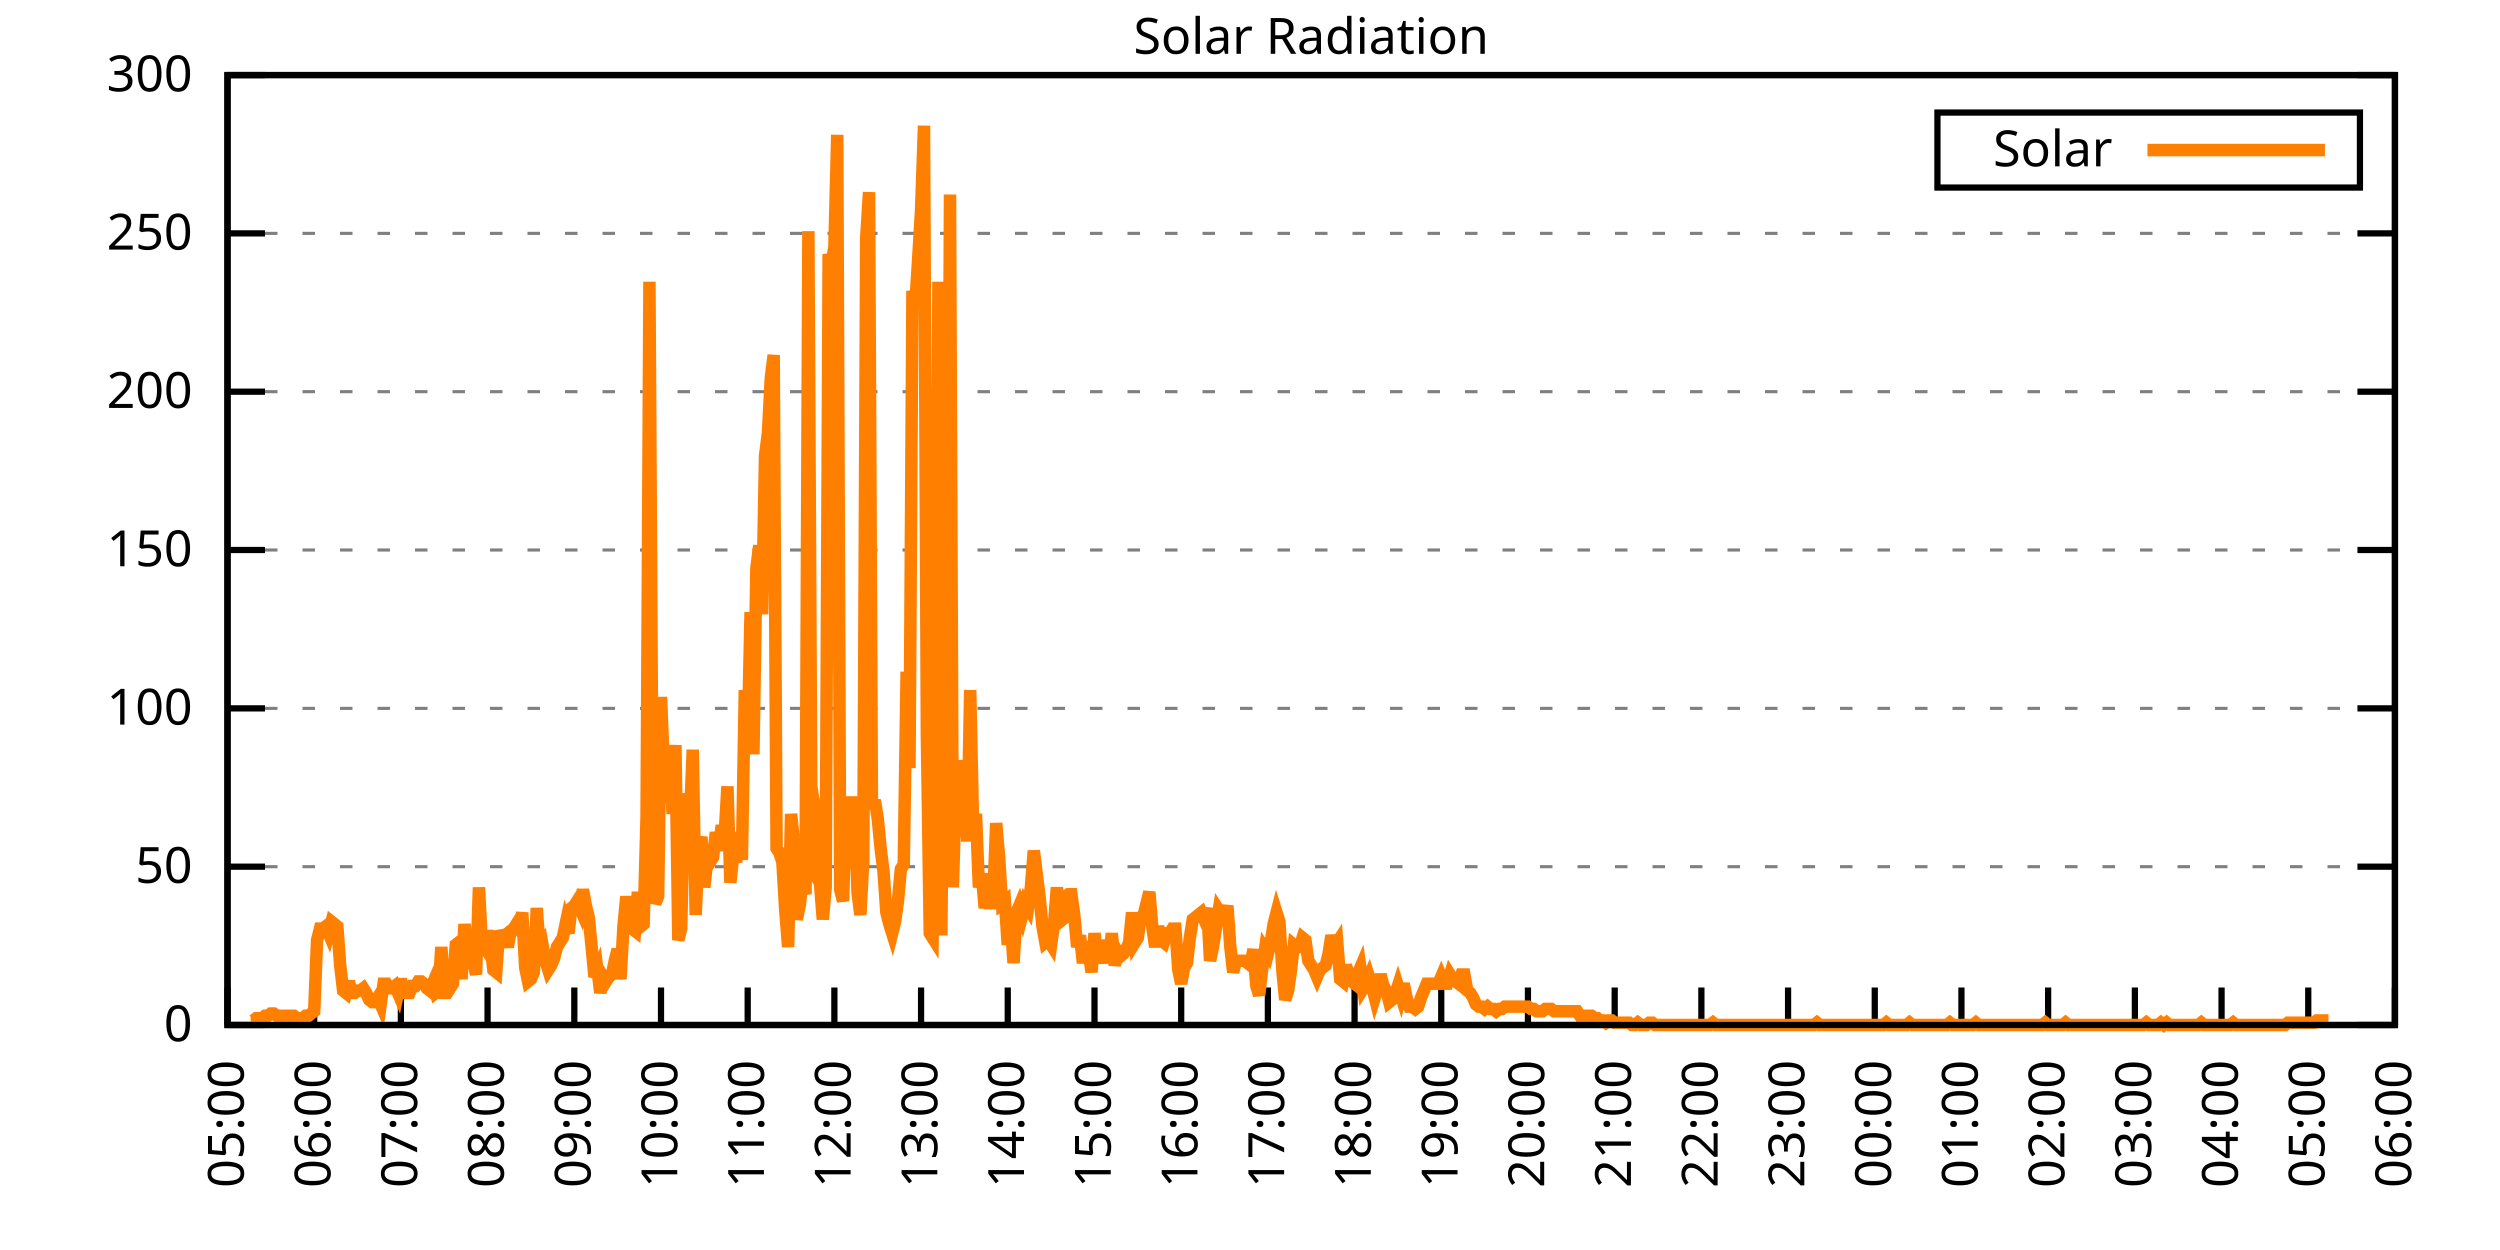
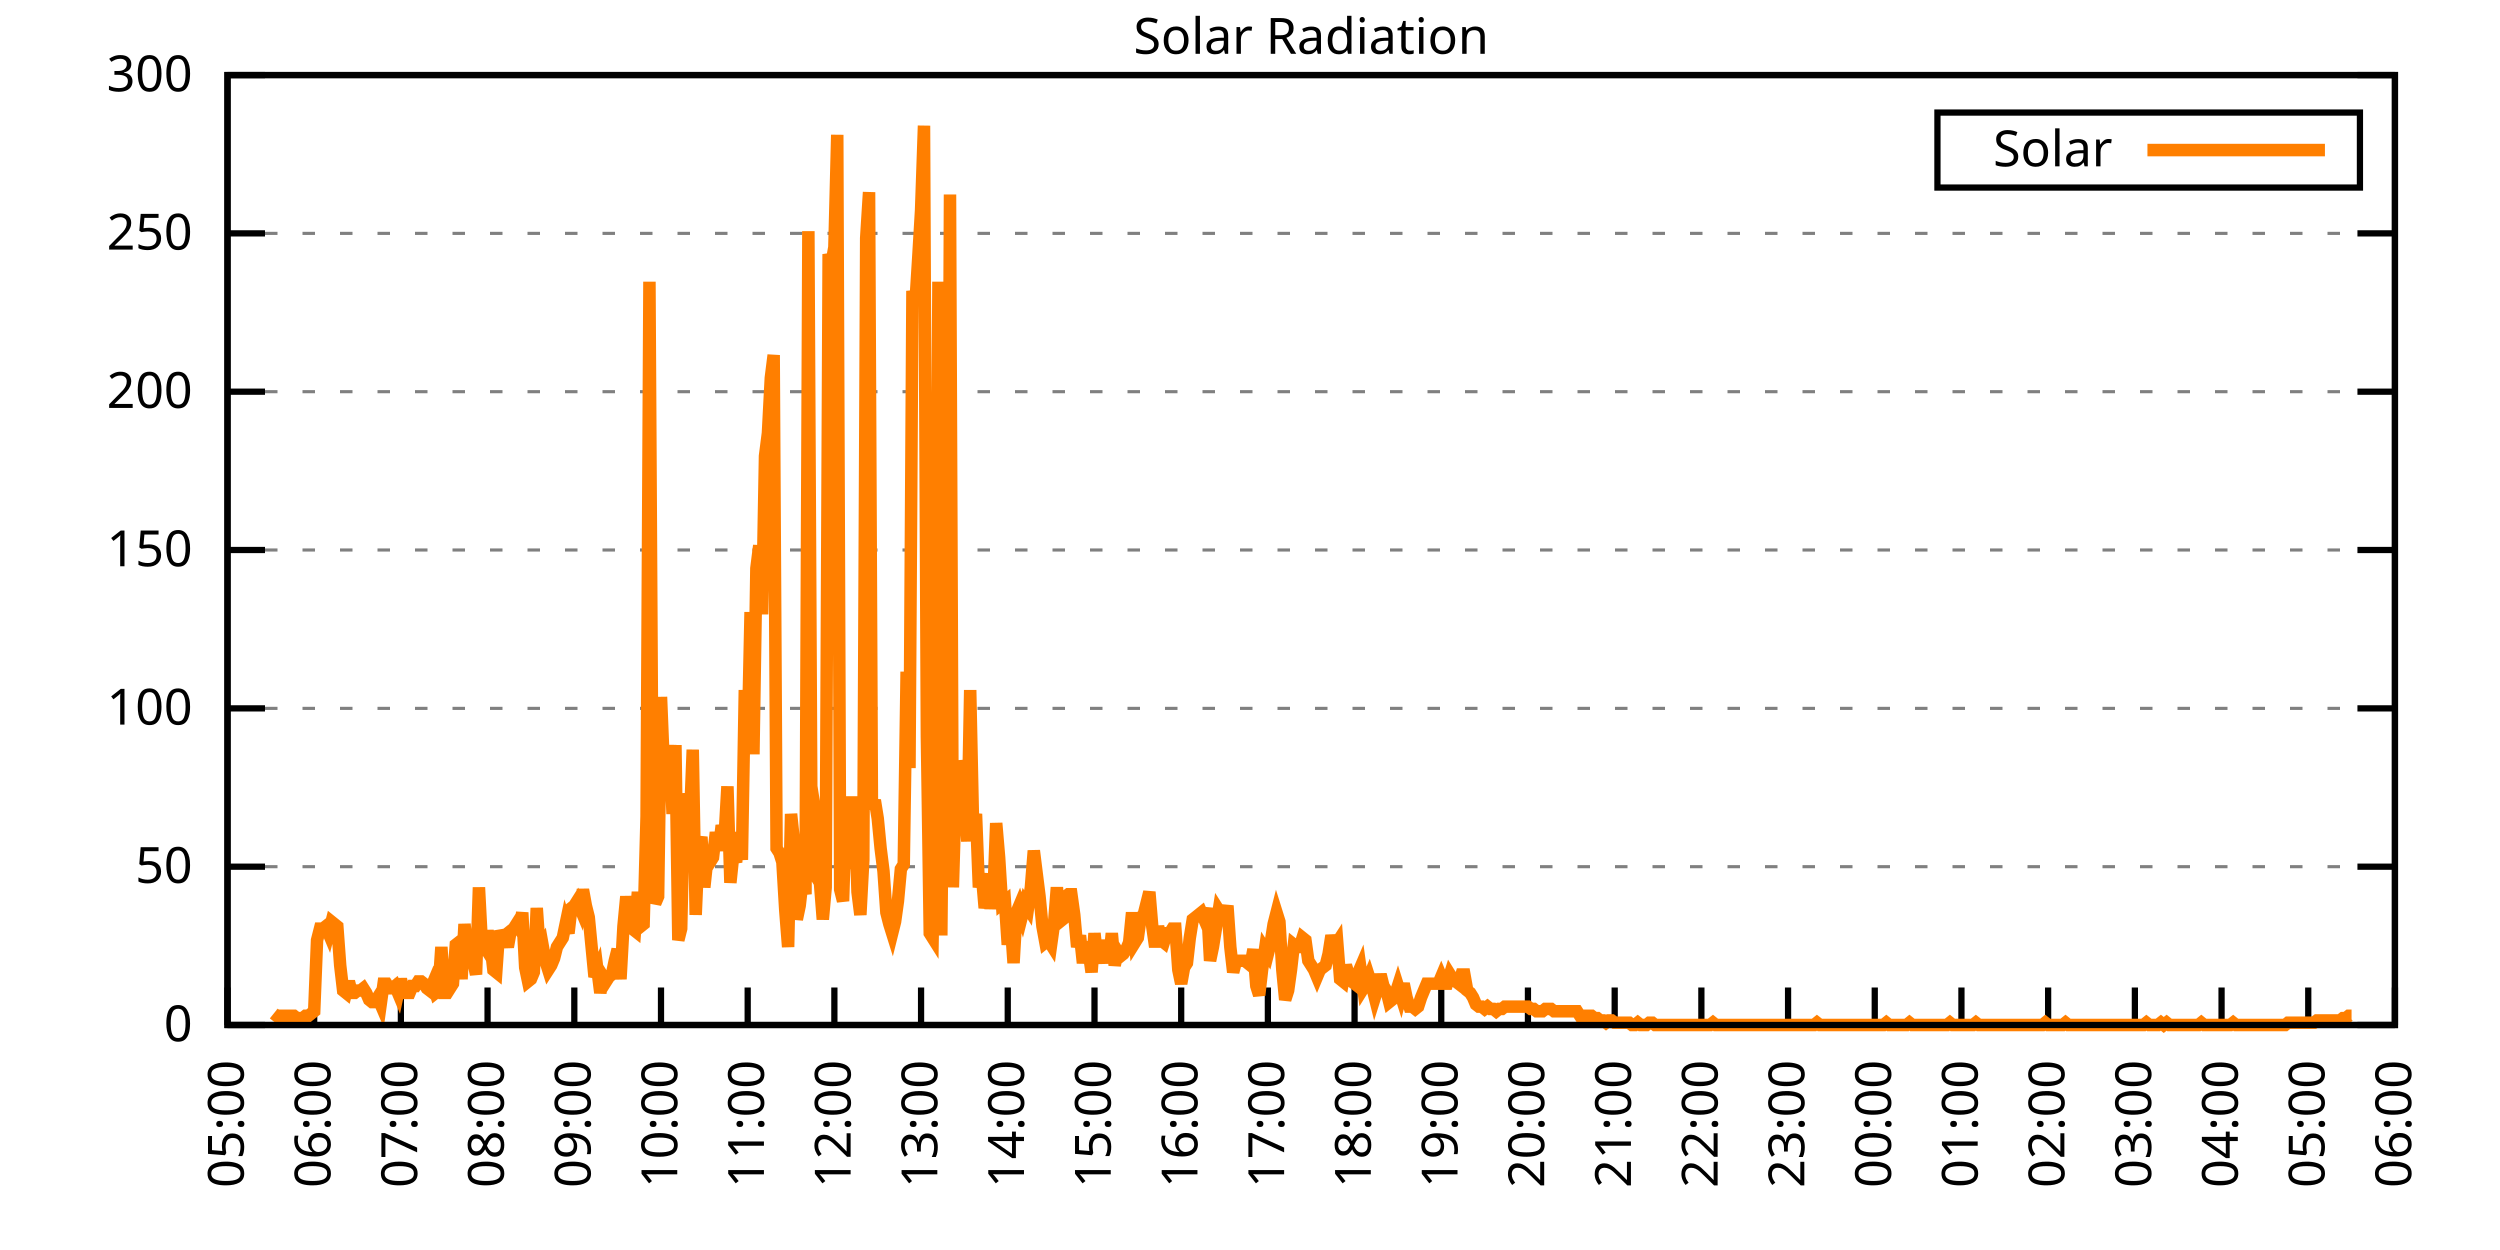
<svg xmlns="http://www.w3.org/2000/svg" xmlns:xlink="http://www.w3.org/1999/xlink" width="400" height="200" viewBox="0 0 400 200">
  <g id="gnuplot_canvas">
    <rect x="0" y="0" width="400" height="200" fill="none" />
    <defs>
      <circle id="gpDot" r="0.5" stroke-width="0.5" stroke="currentColor" />
      <path id="gpPt0" stroke-width="0.333" stroke="currentColor" d="M-1,0 h2 M0,-1 v2" />
      <path id="gpPt1" stroke-width="0.333" stroke="currentColor" d="M-1,-1 L1,1 M1,-1 L-1,1" />
      <path id="gpPt2" stroke-width="0.333" stroke="currentColor" d="M-1,0 L1,0 M0,-1 L0,1 M-1,-1 L1,1 M-1,1 L1,-1" />
      <rect id="gpPt3" stroke-width="0.333" stroke="currentColor" x="-1" y="-1" width="2" height="2" />
      <rect id="gpPt4" stroke-width="0.333" stroke="currentColor" fill="currentColor" x="-1" y="-1" width="2" height="2" />
      <circle id="gpPt5" stroke-width="0.333" stroke="currentColor" cx="0" cy="0" r="1" />
      <use xlink:href="#gpPt5" id="gpPt6" fill="currentColor" stroke="none" />
      <path id="gpPt7" stroke-width="0.333" stroke="currentColor" d="M0,-1.33 L-1.33,0.67 L1.33,0.67 z" />
      <use xlink:href="#gpPt7" id="gpPt8" fill="currentColor" stroke="none" />
      <use xlink:href="#gpPt7" id="gpPt9" stroke="currentColor" transform="rotate(180)" />
      <use xlink:href="#gpPt9" id="gpPt10" fill="currentColor" stroke="none" />
      <use xlink:href="#gpPt3" id="gpPt11" stroke="currentColor" transform="rotate(45)" />
      <use xlink:href="#gpPt11" id="gpPt12" fill="currentColor" stroke="none" />
      <path id="gpPt13" stroke-width="0.333" stroke="currentColor" d="M0,1.330 L1.265,0.411 L0.782,-1.067 L-0.782,-1.076 L-1.265,0.411 z" />
      <use xlink:href="#gpPt13" id="gpPt14" fill="currentColor" stroke="none" />
      <filter id="textbox" filterUnits="objectBoundingBox" x="0" y="0" height="1" width="1">
        <feFlood flood-color="white" flood-opacity="1" result="bgnd" />
        <feComposite in="SourceGraphic" in2="bgnd" operator="atop" />
      </filter>
      <filter id="greybox" filterUnits="objectBoundingBox" x="0" y="0" height="1" width="1">
        <feFlood flood-color="lightgrey" flood-opacity="1" result="grey" />
        <feComposite in="SourceGraphic" in2="grey" operator="atop" />
      </filter>
    </defs>
    <g fill="none" color="white" stroke="currentColor" stroke-width="1.00" stroke-linecap="butt" stroke-linejoin="miter">
</g>
    <g fill="none" color="black" stroke="currentColor" stroke-width="1.00" stroke-linecap="butt" stroke-linejoin="miter">
      <g stroke="none" shape-rendering="crispEdges">
        <polygon fill="rgb(255, 255, 255)" points="36.40,164.00 383.18,164.00 383.18,12.02 36.40,12.02 " />
      </g>
    </g>
    <g fill="none" color="black" stroke="currentColor" stroke-width="1.00" stroke-linecap="butt" stroke-linejoin="miter">
</g>
    <g fill="none" color="black" stroke="black" stroke-width="0.50" stroke-linecap="butt" stroke-linejoin="miter">
</g>
    <g fill="none" color="gray" stroke="currentColor" stroke-width="0.50" stroke-linecap="butt" stroke-linejoin="miter">
      <path stroke="gray" stroke-dasharray="2,4" class="gridline" d="M36.40,164.00 L383.19,164.00  " />
    </g>
    <g fill="none" color="gray" stroke="gray" stroke-width="1.00" stroke-linecap="butt" stroke-linejoin="miter">
</g>
    <g fill="none" color="black" stroke="currentColor" stroke-width="1.00" stroke-linecap="butt" stroke-linejoin="miter">
      <path stroke="black" d="M36.40,164.00 L42.40,164.00 M383.19,164.00 L377.19,164.00  " />
      <g transform="translate(30.80,166.60)" stroke="none" fill="black" font-family="Sans" font-size="8.00" text-anchor="end">
        <text>
          <tspan font-family="Sans"> 0</tspan>
        </text>
      </g>
    </g>
    <g fill="none" color="black" stroke="currentColor" stroke-width="1.00" stroke-linecap="butt" stroke-linejoin="miter">
</g>
    <g fill="none" color="black" stroke="black" stroke-width="0.50" stroke-linecap="butt" stroke-linejoin="miter">
</g>
    <g fill="none" color="gray" stroke="currentColor" stroke-width="0.50" stroke-linecap="butt" stroke-linejoin="miter">
      <path stroke="gray" stroke-dasharray="2,4" class="gridline" d="M36.40,138.67 L383.19,138.67  " />
    </g>
    <g fill="none" color="gray" stroke="gray" stroke-width="1.00" stroke-linecap="butt" stroke-linejoin="miter">
</g>
    <g fill="none" color="black" stroke="currentColor" stroke-width="1.00" stroke-linecap="butt" stroke-linejoin="miter">
      <path stroke="black" d="M36.40,138.67 L42.40,138.67 M383.19,138.67 L377.19,138.67  " />
      <g transform="translate(30.80,141.27)" stroke="none" fill="black" font-family="Sans" font-size="8.00" text-anchor="end">
        <text>
          <tspan font-family="Sans"> 50</tspan>
        </text>
      </g>
    </g>
    <g fill="none" color="black" stroke="currentColor" stroke-width="1.00" stroke-linecap="butt" stroke-linejoin="miter">
</g>
    <g fill="none" color="black" stroke="black" stroke-width="0.50" stroke-linecap="butt" stroke-linejoin="miter">
</g>
    <g fill="none" color="gray" stroke="currentColor" stroke-width="0.50" stroke-linecap="butt" stroke-linejoin="miter">
      <path stroke="gray" stroke-dasharray="2,4" class="gridline" d="M36.40,113.34 L383.19,113.34  " />
    </g>
    <g fill="none" color="gray" stroke="gray" stroke-width="1.00" stroke-linecap="butt" stroke-linejoin="miter">
</g>
    <g fill="none" color="black" stroke="currentColor" stroke-width="1.00" stroke-linecap="butt" stroke-linejoin="miter">
      <path stroke="black" d="M36.40,113.34 L42.40,113.34 M383.19,113.34 L377.19,113.34  " />
      <g transform="translate(30.80,115.94)" stroke="none" fill="black" font-family="Sans" font-size="8.00" text-anchor="end">
        <text>
          <tspan font-family="Sans"> 100</tspan>
        </text>
      </g>
    </g>
    <g fill="none" color="black" stroke="currentColor" stroke-width="1.00" stroke-linecap="butt" stroke-linejoin="miter">
</g>
    <g fill="none" color="black" stroke="black" stroke-width="0.50" stroke-linecap="butt" stroke-linejoin="miter">
</g>
    <g fill="none" color="gray" stroke="currentColor" stroke-width="0.50" stroke-linecap="butt" stroke-linejoin="miter">
      <path stroke="gray" stroke-dasharray="2,4" class="gridline" d="M36.40,88.00 L383.19,88.00  " />
    </g>
    <g fill="none" color="gray" stroke="gray" stroke-width="1.00" stroke-linecap="butt" stroke-linejoin="miter">
</g>
    <g fill="none" color="black" stroke="currentColor" stroke-width="1.00" stroke-linecap="butt" stroke-linejoin="miter">
      <path stroke="black" d="M36.40,88.00 L42.40,88.00 M383.19,88.00 L377.19,88.00  " />
      <g transform="translate(30.80,90.60)" stroke="none" fill="black" font-family="Sans" font-size="8.00" text-anchor="end">
        <text>
          <tspan font-family="Sans"> 150</tspan>
        </text>
      </g>
    </g>
    <g fill="none" color="black" stroke="currentColor" stroke-width="1.00" stroke-linecap="butt" stroke-linejoin="miter">
</g>
    <g fill="none" color="black" stroke="black" stroke-width="0.50" stroke-linecap="butt" stroke-linejoin="miter">
</g>
    <g fill="none" color="gray" stroke="currentColor" stroke-width="0.50" stroke-linecap="butt" stroke-linejoin="miter">
      <path stroke="gray" stroke-dasharray="2,4" class="gridline" d="M36.40,62.67 L383.19,62.67  " />
    </g>
    <g fill="none" color="gray" stroke="gray" stroke-width="1.00" stroke-linecap="butt" stroke-linejoin="miter">
</g>
    <g fill="none" color="black" stroke="currentColor" stroke-width="1.00" stroke-linecap="butt" stroke-linejoin="miter">
      <path stroke="black" d="M36.40,62.67 L42.40,62.67 M383.19,62.67 L377.19,62.67  " />
      <g transform="translate(30.80,65.27)" stroke="none" fill="black" font-family="Sans" font-size="8.00" text-anchor="end">
        <text>
          <tspan font-family="Sans"> 200</tspan>
        </text>
      </g>
    </g>
    <g fill="none" color="black" stroke="currentColor" stroke-width="1.00" stroke-linecap="butt" stroke-linejoin="miter">
</g>
    <g fill="none" color="black" stroke="black" stroke-width="0.50" stroke-linecap="butt" stroke-linejoin="miter">
</g>
    <g fill="none" color="gray" stroke="currentColor" stroke-width="0.50" stroke-linecap="butt" stroke-linejoin="miter">
      <path stroke="gray" stroke-dasharray="2,4" class="gridline" d="M36.40,37.34 L383.19,37.34  " />
    </g>
    <g fill="none" color="gray" stroke="gray" stroke-width="1.00" stroke-linecap="butt" stroke-linejoin="miter">
</g>
    <g fill="none" color="black" stroke="currentColor" stroke-width="1.00" stroke-linecap="butt" stroke-linejoin="miter">
      <path stroke="black" d="M36.40,37.34 L42.40,37.34 M383.19,37.34 L377.19,37.34  " />
      <g transform="translate(30.80,39.94)" stroke="none" fill="black" font-family="Sans" font-size="8.00" text-anchor="end">
        <text>
          <tspan font-family="Sans"> 250</tspan>
        </text>
      </g>
    </g>
    <g fill="none" color="black" stroke="currentColor" stroke-width="1.00" stroke-linecap="butt" stroke-linejoin="miter">
</g>
    <g fill="none" color="black" stroke="black" stroke-width="0.50" stroke-linecap="butt" stroke-linejoin="miter">
</g>
    <g fill="none" color="gray" stroke="currentColor" stroke-width="0.50" stroke-linecap="butt" stroke-linejoin="miter">
      <path stroke="gray" stroke-dasharray="2,4" class="gridline" d="M36.40,12.01 L383.19,12.01  " />
    </g>
    <g fill="none" color="gray" stroke="gray" stroke-width="1.00" stroke-linecap="butt" stroke-linejoin="miter">
</g>
    <g fill="none" color="black" stroke="currentColor" stroke-width="1.00" stroke-linecap="butt" stroke-linejoin="miter">
      <path stroke="black" d="M36.40,12.01 L42.40,12.01 M383.19,12.01 L377.19,12.01  " />
      <g transform="translate(30.80,14.61)" stroke="none" fill="black" font-family="Sans" font-size="8.00" text-anchor="end">
        <text>
          <tspan font-family="Sans"> 300</tspan>
        </text>
      </g>
    </g>
    <g fill="none" color="black" stroke="currentColor" stroke-width="1.00" stroke-linecap="butt" stroke-linejoin="miter">
      <path stroke="black" d="M36.40,164.00 L36.40,158.00  " />
      <g transform="translate(39.00,169.60) rotate(270.00)" stroke="none" fill="black" font-family="Sans" font-size="8.00" text-anchor="end">
        <text>
          <tspan font-family="Sans">05:00</tspan>
        </text>
      </g>
    </g>
    <g fill="none" color="black" stroke="currentColor" stroke-width="1.00" stroke-linecap="butt" stroke-linejoin="miter">
      <path stroke="black" d="M50.27,164.00 L50.27,158.00  " />
      <g transform="translate(52.87,169.60) rotate(270.00)" stroke="none" fill="black" font-family="Sans" font-size="8.00" text-anchor="end">
        <text>
          <tspan font-family="Sans">06:00</tspan>
        </text>
      </g>
    </g>
    <g fill="none" color="black" stroke="currentColor" stroke-width="1.00" stroke-linecap="butt" stroke-linejoin="miter">
      <path stroke="black" d="M64.14,164.00 L64.14,158.00  " />
      <g transform="translate(66.74,169.60) rotate(270.00)" stroke="none" fill="black" font-family="Sans" font-size="8.00" text-anchor="end">
        <text>
          <tspan font-family="Sans">07:00</tspan>
        </text>
      </g>
    </g>
    <g fill="none" color="black" stroke="currentColor" stroke-width="1.00" stroke-linecap="butt" stroke-linejoin="miter">
      <path stroke="black" d="M78.01,164.00 L78.01,158.00  " />
      <g transform="translate(80.61,169.60) rotate(270.00)" stroke="none" fill="black" font-family="Sans" font-size="8.00" text-anchor="end">
        <text>
          <tspan font-family="Sans">08:00</tspan>
        </text>
      </g>
    </g>
    <g fill="none" color="black" stroke="currentColor" stroke-width="1.00" stroke-linecap="butt" stroke-linejoin="miter">
      <path stroke="black" d="M91.89,164.00 L91.89,158.00  " />
      <g transform="translate(94.49,169.60) rotate(270.00)" stroke="none" fill="black" font-family="Sans" font-size="8.00" text-anchor="end">
        <text>
          <tspan font-family="Sans">09:00</tspan>
        </text>
      </g>
    </g>
    <g fill="none" color="black" stroke="currentColor" stroke-width="1.00" stroke-linecap="butt" stroke-linejoin="miter">
      <path stroke="black" d="M105.76,164.00 L105.76,158.00  " />
      <g transform="translate(108.36,169.60) rotate(270.00)" stroke="none" fill="black" font-family="Sans" font-size="8.00" text-anchor="end">
        <text>
          <tspan font-family="Sans">10:00</tspan>
        </text>
      </g>
    </g>
    <g fill="none" color="black" stroke="currentColor" stroke-width="1.00" stroke-linecap="butt" stroke-linejoin="miter">
      <path stroke="black" d="M119.63,164.00 L119.63,158.00  " />
      <g transform="translate(122.23,169.60) rotate(270.00)" stroke="none" fill="black" font-family="Sans" font-size="8.00" text-anchor="end">
        <text>
          <tspan font-family="Sans">11:00</tspan>
        </text>
      </g>
    </g>
    <g fill="none" color="black" stroke="currentColor" stroke-width="1.00" stroke-linecap="butt" stroke-linejoin="miter">
      <path stroke="black" d="M133.50,164.00 L133.50,158.00  " />
      <g transform="translate(136.10,169.60) rotate(270.00)" stroke="none" fill="black" font-family="Sans" font-size="8.00" text-anchor="end">
        <text>
          <tspan font-family="Sans">12:00</tspan>
        </text>
      </g>
    </g>
    <g fill="none" color="black" stroke="currentColor" stroke-width="1.00" stroke-linecap="butt" stroke-linejoin="miter">
      <path stroke="black" d="M147.37,164.00 L147.37,158.00  " />
      <g transform="translate(149.97,169.60) rotate(270.00)" stroke="none" fill="black" font-family="Sans" font-size="8.00" text-anchor="end">
        <text>
          <tspan font-family="Sans">13:00</tspan>
        </text>
      </g>
    </g>
    <g fill="none" color="black" stroke="currentColor" stroke-width="1.00" stroke-linecap="butt" stroke-linejoin="miter">
      <path stroke="black" d="M161.24,164.00 L161.24,158.00  " />
      <g transform="translate(163.84,169.60) rotate(270.00)" stroke="none" fill="black" font-family="Sans" font-size="8.00" text-anchor="end">
        <text>
          <tspan font-family="Sans">14:00</tspan>
        </text>
      </g>
    </g>
    <g fill="none" color="black" stroke="currentColor" stroke-width="1.00" stroke-linecap="butt" stroke-linejoin="miter">
      <path stroke="black" d="M175.12,164.00 L175.12,158.00  " />
      <g transform="translate(177.72,169.60) rotate(270.00)" stroke="none" fill="black" font-family="Sans" font-size="8.00" text-anchor="end">
        <text>
          <tspan font-family="Sans">15:00</tspan>
        </text>
      </g>
    </g>
    <g fill="none" color="black" stroke="currentColor" stroke-width="1.00" stroke-linecap="butt" stroke-linejoin="miter">
      <path stroke="black" d="M188.99,164.00 L188.99,158.00  " />
      <g transform="translate(191.59,169.60) rotate(270.00)" stroke="none" fill="black" font-family="Sans" font-size="8.00" text-anchor="end">
        <text>
          <tspan font-family="Sans">16:00</tspan>
        </text>
      </g>
    </g>
    <g fill="none" color="black" stroke="currentColor" stroke-width="1.00" stroke-linecap="butt" stroke-linejoin="miter">
      <path stroke="black" d="M202.86,164.00 L202.86,158.00  " />
      <g transform="translate(205.46,169.60) rotate(270.00)" stroke="none" fill="black" font-family="Sans" font-size="8.00" text-anchor="end">
        <text>
          <tspan font-family="Sans">17:00</tspan>
        </text>
      </g>
    </g>
    <g fill="none" color="black" stroke="currentColor" stroke-width="1.00" stroke-linecap="butt" stroke-linejoin="miter">
      <path stroke="black" d="M216.73,164.00 L216.73,158.00  " />
      <g transform="translate(219.33,169.60) rotate(270.00)" stroke="none" fill="black" font-family="Sans" font-size="8.00" text-anchor="end">
        <text>
          <tspan font-family="Sans">18:00</tspan>
        </text>
      </g>
    </g>
    <g fill="none" color="black" stroke="currentColor" stroke-width="1.00" stroke-linecap="butt" stroke-linejoin="miter">
      <path stroke="black" d="M230.60,164.00 L230.60,158.00  " />
      <g transform="translate(233.20,169.60) rotate(270.00)" stroke="none" fill="black" font-family="Sans" font-size="8.00" text-anchor="end">
        <text>
          <tspan font-family="Sans">19:00</tspan>
        </text>
      </g>
    </g>
    <g fill="none" color="black" stroke="currentColor" stroke-width="1.00" stroke-linecap="butt" stroke-linejoin="miter">
      <path stroke="black" d="M244.47,164.00 L244.47,158.00  " />
      <g transform="translate(247.07,169.60) rotate(270.00)" stroke="none" fill="black" font-family="Sans" font-size="8.00" text-anchor="end">
        <text>
          <tspan font-family="Sans">20:00</tspan>
        </text>
      </g>
    </g>
    <g fill="none" color="black" stroke="currentColor" stroke-width="1.00" stroke-linecap="butt" stroke-linejoin="miter">
      <path stroke="black" d="M258.35,164.00 L258.35,158.00  " />
      <g transform="translate(260.95,169.60) rotate(270.00)" stroke="none" fill="black" font-family="Sans" font-size="8.00" text-anchor="end">
        <text>
          <tspan font-family="Sans">21:00</tspan>
        </text>
      </g>
    </g>
    <g fill="none" color="black" stroke="currentColor" stroke-width="1.00" stroke-linecap="butt" stroke-linejoin="miter">
      <path stroke="black" d="M272.22,164.00 L272.22,158.00  " />
      <g transform="translate(274.82,169.60) rotate(270.00)" stroke="none" fill="black" font-family="Sans" font-size="8.00" text-anchor="end">
        <text>
          <tspan font-family="Sans">22:00</tspan>
        </text>
      </g>
    </g>
    <g fill="none" color="black" stroke="currentColor" stroke-width="1.00" stroke-linecap="butt" stroke-linejoin="miter">
      <path stroke="black" d="M286.09,164.00 L286.09,158.00  " />
      <g transform="translate(288.69,169.60) rotate(270.00)" stroke="none" fill="black" font-family="Sans" font-size="8.00" text-anchor="end">
        <text>
          <tspan font-family="Sans">23:00</tspan>
        </text>
      </g>
    </g>
    <g fill="none" color="black" stroke="currentColor" stroke-width="1.00" stroke-linecap="butt" stroke-linejoin="miter">
      <path stroke="black" d="M299.96,164.00 L299.96,158.00  " />
      <g transform="translate(302.56,169.60) rotate(270.00)" stroke="none" fill="black" font-family="Sans" font-size="8.00" text-anchor="end">
        <text>
          <tspan font-family="Sans">00:00</tspan>
        </text>
      </g>
    </g>
    <g fill="none" color="black" stroke="currentColor" stroke-width="1.00" stroke-linecap="butt" stroke-linejoin="miter">
      <path stroke="black" d="M313.83,164.00 L313.83,158.00  " />
      <g transform="translate(316.43,169.60) rotate(270.00)" stroke="none" fill="black" font-family="Sans" font-size="8.00" text-anchor="end">
        <text>
          <tspan font-family="Sans">01:00</tspan>
        </text>
      </g>
    </g>
    <g fill="none" color="black" stroke="currentColor" stroke-width="1.00" stroke-linecap="butt" stroke-linejoin="miter">
      <path stroke="black" d="M327.70,164.00 L327.70,158.00  " />
      <g transform="translate(330.30,169.60) rotate(270.00)" stroke="none" fill="black" font-family="Sans" font-size="8.00" text-anchor="end">
        <text>
          <tspan font-family="Sans">02:00</tspan>
        </text>
      </g>
    </g>
    <g fill="none" color="black" stroke="currentColor" stroke-width="1.00" stroke-linecap="butt" stroke-linejoin="miter">
      <path stroke="black" d="M341.58,164.00 L341.58,158.00  " />
      <g transform="translate(344.18,169.60) rotate(270.00)" stroke="none" fill="black" font-family="Sans" font-size="8.00" text-anchor="end">
        <text>
          <tspan font-family="Sans">03:00</tspan>
        </text>
      </g>
    </g>
    <g fill="none" color="black" stroke="currentColor" stroke-width="1.00" stroke-linecap="butt" stroke-linejoin="miter">
      <path stroke="black" d="M355.45,164.00 L355.45,158.00  " />
      <g transform="translate(358.05,169.60) rotate(270.00)" stroke="none" fill="black" font-family="Sans" font-size="8.00" text-anchor="end">
        <text>
          <tspan font-family="Sans">04:00</tspan>
        </text>
      </g>
    </g>
    <g fill="none" color="black" stroke="currentColor" stroke-width="1.00" stroke-linecap="butt" stroke-linejoin="miter">
      <path stroke="black" d="M369.32,164.00 L369.32,158.00  " />
      <g transform="translate(371.92,169.60) rotate(270.00)" stroke="none" fill="black" font-family="Sans" font-size="8.00" text-anchor="end">
        <text>
          <tspan font-family="Sans">05:00</tspan>
        </text>
      </g>
    </g>
    <g fill="none" color="black" stroke="currentColor" stroke-width="1.00" stroke-linecap="butt" stroke-linejoin="miter">
      <path stroke="black" d="M383.19,164.00 L383.19,158.00  " />
      <g transform="translate(385.79,169.60) rotate(270.00)" stroke="none" fill="black" font-family="Sans" font-size="8.00" text-anchor="end">
        <text>
          <tspan font-family="Sans">06:00</tspan>
        </text>
      </g>
    </g>
    <g fill="none" color="black" stroke="currentColor" stroke-width="1.00" stroke-linecap="butt" stroke-linejoin="miter">
</g>
    <g fill="none" color="black" stroke="currentColor" stroke-width="1.00" stroke-linecap="butt" stroke-linejoin="miter">
      <path stroke="black" d="M36.40,12.01 L36.40,164.00 L383.19,164.00 L383.19,12.01 L36.40,12.01 Z  " />
    </g>
    <g fill="none" color="black" stroke="currentColor" stroke-width="1.00" stroke-linecap="butt" stroke-linejoin="miter">
</g>
    <g fill="none" color="black" stroke="currentColor" stroke-width="1.00" stroke-linecap="butt" stroke-linejoin="miter">
      <path stroke="black" d="M309.99,30.01 L309.99,18.01 L377.59,18.01 L377.59,30.01 L309.99,30.01 Z  " />
    </g>
    <g id="Solar_Radiation_plot_1">
      <g fill="none" color="white" stroke="black" stroke-width="2.00" stroke-linecap="butt" stroke-linejoin="miter">
</g>
      <g fill="none" color="black" stroke="currentColor" stroke-width="2.00" stroke-linecap="butt" stroke-linejoin="miter">
        <g transform="translate(337.99,26.61)" stroke="none" fill="black" font-family="Sans" font-size="8.00" text-anchor="end">
          <text>
            <tspan font-family="Sans">Solar</tspan>
          </text>
        </g>
      </g>
      <g fill="none" color="black" stroke="currentColor" stroke-width="2.00" stroke-linecap="butt" stroke-linejoin="miter">
-         <path stroke="rgb(255, 127,   0)" d="M343.59,24.01 L371.99,24.01 M40.10,163.27 L40.56,163.27 L41.02,162.90 L41.49,162.90 L41.95,162.90 L42.41,162.53   L42.87,162.53 L43.34,162.16 L43.80,162.16 L44.26,162.53 L44.72,162.53 L45.19,162.53 L45.65,162.53 L46.11,162.53   L46.57,162.53 L47.03,162.53 L47.50,162.90 L47.96,162.90 L48.42,162.90 L48.88,162.53 L49.35,162.53 L49.81,162.16   L50.27,161.80 L50.73,150.42 L51.20,148.58 L51.66,148.58 L52.12,148.22 L52.58,149.32 L53.05,147.48 L53.51,147.85   L53.97,148.22 L54.43,154.46 L54.90,158.49 L55.36,158.86 L55.82,157.03 L56.28,158.86 L56.75,158.86 L57.21,158.49   L57.67,158.49 L58.13,158.13 L58.59,158.86 L59.06,159.96 L59.52,160.33 L59.98,160.33 L60.44,159.60 L60.91,160.70   L61.37,157.39 L61.83,157.39 L62.29,158.13 L62.76,158.13 L63.22,157.76 L63.68,158.86 L64.14,156.66 L64.61,158.86   L65.07,158.86 L65.53,158.86 L65.99,157.76 L66.46,157.76 L66.92,157.03 L67.38,157.03 L67.84,157.39 L68.30,158.13   L68.77,158.49 L69.23,157.39 L69.69,158.86 L70.15,158.49 L70.62,151.52 L71.08,158.86 L71.54,158.86 L72.00,158.13   L72.47,157.39 L72.93,151.15 L73.39,150.79 L73.85,156.66 L74.32,147.85 L74.78,152.25 L75.24,150.05 L75.70,153.72   L76.17,155.92 L76.63,141.98 L77.09,150.79 L77.55,151.52 L78.01,148.95 L78.48,151.15 L78.94,155.19 L79.40,155.56   L79.86,148.95 L80.33,150.05 L80.79,149.68 L81.25,151.52 L81.71,148.95 L82.18,148.58 L82.64,147.85 L83.10,148.58   L83.56,146.01 L84.03,154.82 L84.49,157.03 L84.95,156.66 L85.41,155.56 L85.88,145.28 L86.34,151.89 L86.80,151.15   L87.26,153.72 L87.72,155.19 L88.19,154.46 L88.65,153.35 L89.11,151.52 L89.57,150.79 L90.04,150.05 L90.50,147.85   L90.96,149.32 L91.42,145.28 L91.89,144.91 L92.35,144.18 L92.81,145.28 L93.27,142.34 L93.74,144.91 L94.20,146.75   L94.66,151.52 L95.12,156.29 L95.59,155.19 L96.05,158.86 L96.51,156.29 L96.97,157.03 L97.44,156.29 L97.90,155.92   L98.36,153.72 L98.82,151.89 L99.28,156.66 L99.75,148.22 L100.21,143.44 L100.67,147.11 L101.13,148.58 L101.60,148.95   L102.06,142.71 L102.52,148.22 L102.98,147.85 L103.45,130.60 L103.91,45.07 L104.37,124.72 L104.83,144.55 L105.30,143.44   L105.76,111.51 L106.22,122.89 L106.68,125.82 L107.15,119.22 L107.61,130.23 L108.07,119.22 L108.53,150.42 L108.99,148.58   L109.46,126.93 L109.92,133.17 L110.38,131.70 L110.84,119.95 L111.31,146.38 L111.77,135.74 L112.23,133.90 L112.69,141.98   L113.16,137.57 L113.62,137.94 L114.08,137.20 L114.54,133.17 L115.01,136.10 L115.47,132.06 L115.93,133.90 L116.39,125.82   L116.86,141.24 L117.32,136.84 L117.78,137.94 L118.24,133.17 L118.70,137.57 L119.17,110.41 L119.63,119.22 L120.09,97.93   L120.55,120.69 L121.02,90.95 L121.48,87.28 L121.94,98.29 L122.40,72.97 L122.87,69.29 L123.33,60.48 L123.79,56.81   L124.25,135.74 L124.72,136.47 L125.18,137.94 L125.64,145.65 L126.10,151.52 L126.57,130.23 L127.03,134.63 L127.49,147.11   L127.95,144.91 L128.41,140.87 L128.88,143.08 L129.34,36.99 L129.80,125.82 L130.26,128.76 L130.73,140.51 L131.19,141.24   L131.65,147.11 L132.11,141.98 L132.58,40.66 L133.04,42.13 L133.50,39.56 L133.96,21.57 L134.43,142.34 L134.89,144.18   L135.35,129.86 L135.81,139.04 L136.28,128.39 L136.74,128.39 L137.20,142.71 L137.66,146.38 L138.13,137.57 L138.59,38.09   L139.05,30.75 L139.51,129.49 L139.97,128.03 L140.44,130.96 L140.90,135.74 L141.36,139.41 L141.82,146.01 L142.29,147.85   L142.75,149.32 L143.21,147.48 L143.67,144.18 L144.14,139.04 L144.60,138.30 L145.06,107.47 L145.52,122.89 L145.99,46.54   L146.45,48.74 L146.91,41.40 L147.37,33.69 L147.84,20.11 L148.30,117.75 L148.76,149.32 L149.22,150.05 L149.68,122.15   L150.15,45.07 L150.61,149.68 L151.07,103.07 L151.53,134.27 L152.00,31.12 L152.46,141.98 L152.92,126.56 L153.38,121.79   L153.85,123.62 L154.31,127.29 L154.77,134.63 L155.23,110.41 L155.70,132.43 L156.16,130.23 L156.62,141.98 L157.08,139.77   L157.55,145.28 L158.01,143.08 L158.47,145.28 L158.93,143.44 L159.39,131.70 L159.86,137.20 L160.32,144.55 L160.78,144.18   L161.24,151.15 L161.71,147.48 L162.17,154.09 L162.63,146.01 L163.09,144.91 L163.56,146.38 L164.02,144.55 L164.48,145.28   L164.94,141.98 L165.41,136.10 L165.87,139.77 L166.33,143.44 L166.79,148.22 L167.26,150.79 L167.72,150.42 L168.18,151.15   L168.64,147.85 L169.10,141.98 L169.57,147.48 L170.03,147.11 L170.49,143.44 L170.95,143.08 L171.42,143.08 L171.88,146.38   L172.34,151.52 L172.80,149.68 L173.27,154.09 L173.73,150.79 L174.19,152.25 L174.65,155.56 L175.12,149.32 L175.58,153.72   L176.04,151.52 L176.50,154.09 L176.97,150.42 L177.43,154.09 L177.89,149.32 L178.35,154.46 L178.82,152.25 L179.28,152.99   L179.74,152.62 L180.20,151.89 L180.66,150.79 L181.13,146.01 L181.59,150.79 L182.05,150.05 L182.51,146.75 L182.98,146.38   L183.44,144.55 L183.90,142.71 L184.36,148.22 L184.83,151.52 L185.29,148.22 L185.75,150.42 L186.21,150.79 L186.68,149.32   L187.14,149.32 L187.60,148.58 L188.06,148.58 L188.53,155.19 L188.99,157.39 L189.45,154.82 L189.91,154.09 L190.37,150.05   L190.84,147.11 L191.30,146.75 L191.76,146.38 L192.22,146.01 L192.69,147.11 L193.15,145.28 L193.61,153.72 L194.07,151.52   L194.54,148.58 L195.00,145.65 L195.46,146.38 L195.92,146.75 L196.39,144.91 L196.85,151.52 L197.31,155.56 L197.77,153.72   L198.24,153.72 L198.70,153.72 L199.16,153.72 L199.62,154.09 L200.08,154.46 L200.55,151.89 L201.01,157.76 L201.47,159.23   L201.93,155.19 L202.40,151.89 L202.86,152.62 L203.32,150.79 L203.78,147.85 L204.25,146.01 L204.71,147.48 L205.17,155.19   L205.63,159.96 L206.10,158.49 L206.56,155.19 L207.02,151.15 L207.48,151.52 L207.95,151.52 L208.41,150.05 L208.87,150.42   L209.33,153.72 L209.80,154.46 L210.26,155.19 L210.72,156.29 L211.18,155.19 L211.64,154.82 L212.11,154.46 L212.57,152.62   L213.03,149.68 L213.49,151.52 L213.96,150.79 L214.42,156.66 L214.88,157.03 L215.34,154.46 L215.81,155.92 L216.27,157.03   L216.73,157.39 L217.19,155.92 L217.66,154.82 L218.12,158.13 L218.58,157.39 L219.04,156.29 L219.51,157.76 L219.97,159.60   L220.43,158.13 L220.89,155.92 L221.35,157.76 L221.82,158.49 L222.28,160.33 L222.74,159.96 L223.20,159.23 L223.67,157.76   L224.13,159.23 L224.59,157.39 L225.05,159.60 L225.52,161.06 L225.98,161.06 L226.44,161.43 L226.90,161.06 L227.37,159.60   L227.83,158.49 L228.29,157.39 L228.75,157.39 L229.22,157.39 L229.68,157.39 L230.14,157.39 L230.60,156.29 L231.06,157.39   L231.53,157.39 L231.99,155.92 L232.45,156.66 L232.91,157.03 L233.38,157.39 L233.84,155.92 L234.30,155.92 L234.76,158.49   L235.23,158.86 L235.69,159.60 L236.15,160.70 L236.61,161.06 L237.08,161.06 L237.54,161.43 L238.00,161.06 L238.46,161.43   L238.93,161.43 L239.39,161.80 L239.85,161.43 L240.31,161.43 L240.77,161.06 L241.24,161.06 L241.70,161.06 L242.16,161.06   L242.62,161.06 L243.09,161.06 L243.55,161.06 L244.01,161.06 L244.47,161.06 L244.94,161.43 L245.40,161.43 L245.86,161.80   L246.32,161.80 L246.79,161.80 L247.25,161.43 L247.71,161.43 L248.17,161.43 L248.64,161.80 L249.10,161.80 L249.56,161.80   L250.02,161.80 L250.49,161.80 L250.95,161.80 L251.41,161.80 L251.87,161.80 L252.33,161.80 L252.80,162.53 L253.26,162.53   L253.72,162.53 L254.18,162.53 L254.65,162.53 L255.11,162.90 L255.57,162.90 L256.03,163.27 L256.50,163.27 L256.96,163.63   L257.42,163.27 L257.88,163.27 L258.35,163.63 L258.81,163.63 L259.27,163.63 L259.73,163.63 L260.20,163.63 L260.66,163.63   L261.12,164.00 L261.58,164.00 L262.04,163.63 L262.51,164.00 L262.97,164.00 L263.43,164.00 L263.89,163.63 L264.36,163.63   L264.82,164.00 L265.28,164.00 L265.74,164.00 L266.21,164.00 L266.67,164.00 L267.13,164.00 L267.59,164.00 L268.06,164.00   L268.52,164.00 L268.98,164.00 L269.44,164.00 L269.91,164.00 L270.37,164.00 L270.83,164.00 L271.29,164.00 L271.75,164.00   L272.22,164.00 L272.68,164.00 L273.14,164.00 L273.60,164.00 L274.07,163.63 L274.53,164.00 L274.99,164.00 L275.45,164.00   L275.92,164.00 L276.38,164.00 L276.84,164.00 L277.30,164.00 L277.77,164.00 L278.23,164.00 L278.69,164.00 L279.15,164.00   L279.62,164.00 L280.08,164.00 L280.54,164.00 L281.00,164.00 L281.46,164.00 L281.93,164.00 L282.39,164.00 L282.85,164.00   L283.31,164.00 L283.78,164.00 L284.24,164.00 L284.70,164.00 L285.16,164.00 L285.63,164.00 L286.09,164.00 L286.55,164.00   L287.01,164.00 L287.48,164.00 L287.94,164.00 L288.40,164.00 L288.86,164.00 L289.33,164.00 L289.79,164.00 L290.25,164.00   L290.71,163.63 L291.18,164.00 L291.64,164.00 L292.10,164.00 L292.56,164.00 L293.02,164.00 L293.49,164.00 L293.95,164.00   L294.41,164.00 L294.87,164.00 L295.34,164.00 L295.80,164.00 L296.26,164.00 L296.72,164.00 L297.19,164.00 L297.65,164.00   L298.11,164.00 L298.57,164.00 L299.04,164.00 L299.50,164.00 L299.96,164.00 L300.42,164.00 L300.89,164.00 L301.35,164.00   L301.81,163.63 L302.27,164.00 L302.73,164.00 L303.20,164.00 L303.66,164.00 L304.12,164.00 L304.58,164.00 L305.05,164.00   L305.51,163.63 L305.97,164.00 L306.43,164.00 L306.90,164.00 L307.36,164.00 L307.82,164.00 L308.28,164.00 L308.75,164.00   L309.21,164.00 L309.67,164.00 L310.13,164.00 L310.60,164.00 L311.06,164.00 L311.52,164.00 L311.98,163.63 L312.44,164.00   L312.91,164.00 L313.37,164.00 L313.83,164.00 L314.29,164.00 L314.76,164.00 L315.22,164.00 L315.68,164.00 L316.14,163.63   L316.61,164.00 L317.07,164.00 L317.53,164.00 L317.99,164.00 L318.46,164.00 L318.92,164.00 L319.38,164.00 L319.84,164.00   L320.31,164.00 L320.77,164.00 L321.23,164.00 L321.69,164.00 L322.15,164.00 L322.62,164.00 L323.08,164.00 L323.54,164.00   L324.00,164.00 L324.47,164.00 L324.93,164.00 L325.39,164.00 L325.85,164.00 L326.32,164.00 L326.78,164.00 L327.24,163.63   L327.70,164.00 L328.17,164.00 L328.63,164.00 L329.09,164.00 L329.55,164.00 L330.02,164.00 L330.48,163.63 L330.94,164.00   L331.40,164.00 L331.87,164.00 L332.33,164.00 L332.79,164.00 L333.25,164.00 L333.71,164.00 L334.18,164.00 L334.64,164.00   L335.10,164.00 L335.56,164.00 L336.03,164.00 L336.49,164.00 L336.95,164.00 L337.41,164.00 L337.88,164.00 L338.34,164.00   L338.80,164.00 L339.26,164.00 L339.73,164.00 L340.19,164.00 L340.65,164.00 L341.11,164.00 L341.58,164.00 L342.04,164.00   L342.50,164.00 L342.96,164.00 L343.42,163.63 L343.89,164.00 L344.35,164.00 L344.81,164.00 L345.27,164.00 L345.74,163.63   L346.20,164.00 L346.66,163.63 L347.12,164.00 L347.59,164.00 L348.05,164.00 L348.51,164.00 L348.97,164.00 L349.44,164.00   L349.90,164.00 L350.36,164.00 L350.82,164.00 L351.29,164.00 L351.75,164.00 L352.21,163.63 L352.67,164.00 L353.13,164.00   L353.60,164.00 L354.06,164.00 L354.52,164.00 L354.98,164.00 L355.45,164.00 L355.91,164.00 L356.37,164.00 L356.83,164.00   L357.30,163.63 L357.76,164.00 L358.22,164.00 L358.68,164.00 L359.15,164.00 L359.61,164.00 L360.07,164.00 L360.53,164.00   L361.00,164.00 L361.46,164.00 L361.92,164.00 L362.38,164.00 L362.84,164.00 L363.31,164.00 L363.77,164.00 L364.23,164.00   L364.69,164.00 L365.16,164.00 L365.62,164.00 L366.08,163.63 L366.54,163.63 L367.01,163.63 L367.47,163.63 L367.93,163.63   L368.39,163.63 L368.86,163.63 L369.32,163.63 L369.78,163.63 L370.24,163.63 L370.71,163.27 L371.17,163.27 L371.63,163.27   L372.09,163.27 L372.56,163.27  " />
+         <path stroke="rgb(255, 127,   0)" d="M343.59,24.01 L371.99,24.01 M43.80,162.16 L44.26,162.53 L44.72,162.53 L45.19,162.53 L45.65,162.53 L46.11,162.53   L46.57,162.53 L47.03,162.53 L47.50,162.90 L47.96,162.90 L48.42,162.90 L48.88,162.53 L49.35,162.53 L49.81,162.16   L50.27,161.80 L50.73,150.42 L51.20,148.58 L51.66,148.58 L52.12,148.22 L52.58,149.32 L53.05,147.48 L53.51,147.85   L53.97,148.22 L54.43,154.46 L54.90,158.49 L55.36,158.86 L55.82,157.03 L56.28,158.86 L56.75,158.86 L57.21,158.49   L57.67,158.49 L58.13,158.13 L58.59,158.86 L59.06,159.96 L59.52,160.33 L59.98,160.33 L60.44,159.60 L60.91,160.70   L61.37,157.39 L61.83,157.39 L62.29,158.13 L62.76,158.13 L63.22,157.76 L63.68,158.86 L64.14,156.66 L64.61,158.86   L65.07,158.86 L65.53,158.86 L65.99,157.76 L66.46,157.76 L66.92,157.03 L67.38,157.03 L67.84,157.39 L68.30,158.13   L68.77,158.49 L69.23,157.39 L69.69,158.86 L70.15,158.49 L70.62,151.52 L71.08,158.86 L71.54,158.86 L72.00,158.13   L72.47,157.39 L72.93,151.15 L73.39,150.79 L73.85,156.66 L74.32,147.85 L74.78,152.25 L75.24,150.05 L75.70,153.72   L76.17,155.92 L76.63,141.98 L77.09,150.79 L77.55,151.52 L78.01,148.95 L78.48,151.15 L78.94,155.19 L79.40,155.56   L79.86,148.95 L80.33,150.05 L80.79,149.68 L81.25,151.52 L81.71,148.95 L82.18,148.58 L82.64,147.85 L83.10,148.58   L83.56,146.01 L84.03,154.82 L84.49,157.03 L84.95,156.66 L85.41,155.56 L85.88,145.28 L86.34,151.89 L86.80,151.15   L87.26,153.72 L87.72,155.19 L88.19,154.46 L88.65,153.35 L89.11,151.52 L89.57,150.79 L90.04,150.05 L90.50,147.85   L90.96,149.32 L91.42,145.28 L91.89,144.91 L92.35,144.18 L92.81,145.28 L93.27,142.34 L93.74,144.91 L94.20,146.75   L94.66,151.52 L95.12,156.29 L95.59,155.19 L96.05,158.86 L96.51,156.29 L96.97,157.03 L97.44,156.29 L97.90,155.92   L98.36,153.72 L98.82,151.89 L99.28,156.66 L99.75,148.22 L100.21,143.44 L100.67,147.11 L101.13,148.58 L101.60,148.95   L102.06,142.71 L102.52,148.22 L102.98,147.85 L103.45,130.60 L103.91,45.07 L104.37,124.72 L104.83,144.55 L105.30,143.44   L105.76,111.51 L106.22,122.89 L106.68,125.82 L107.15,119.22 L107.61,130.23 L108.07,119.22 L108.53,150.42 L108.99,148.58   L109.46,126.93 L109.92,133.17 L110.38,131.70 L110.84,119.95 L111.31,146.38 L111.77,135.74 L112.23,133.90 L112.69,141.98   L113.16,137.57 L113.62,137.94 L114.08,137.20 L114.54,133.17 L115.01,136.10 L115.47,132.06 L115.93,133.90 L116.39,125.82   L116.86,141.24 L117.32,136.84 L117.78,137.94 L118.24,133.17 L118.70,137.57 L119.17,110.41 L119.63,119.22 L120.09,97.93   L120.55,120.69 L121.02,90.95 L121.48,87.28 L121.94,98.29 L122.40,72.97 L122.87,69.29 L123.33,60.48 L123.79,56.81   L124.25,135.74 L124.72,136.47 L125.18,137.94 L125.64,145.65 L126.10,151.52 L126.57,130.23 L127.03,134.63 L127.49,147.11   L127.95,144.91 L128.41,140.87 L128.88,143.08 L129.34,36.99 L129.80,125.82 L130.26,128.76 L130.73,140.51 L131.19,141.24   L131.65,147.11 L132.11,141.98 L132.58,40.66 L133.04,42.13 L133.50,39.56 L133.96,21.57 L134.43,142.34 L134.89,144.18   L135.35,129.86 L135.81,139.04 L136.28,128.39 L136.74,128.39 L137.20,142.71 L137.66,146.38 L138.13,137.57 L138.59,38.09   L139.05,30.75 L139.51,129.49 L139.97,128.03 L140.44,130.96 L140.90,135.74 L141.36,139.41 L141.82,146.01 L142.29,147.85   L142.75,149.32 L143.21,147.48 L143.67,144.18 L144.14,139.04 L144.60,138.30 L145.06,107.47 L145.52,122.89 L145.99,46.54   L146.45,48.74 L146.91,41.40 L147.37,33.69 L147.84,20.11 L148.30,117.75 L148.76,149.32 L149.22,150.05 L149.68,122.15   L150.15,45.07 L150.61,149.68 L151.07,103.07 L151.53,134.27 L152.00,31.12 L152.46,141.98 L152.92,126.56 L153.38,121.79   L153.85,123.62 L154.31,127.29 L154.77,134.63 L155.23,110.41 L155.70,132.43 L156.16,130.23 L156.62,141.98 L157.08,139.77   L157.55,145.28 L158.01,143.08 L158.47,145.28 L158.93,143.44 L159.39,131.70 L159.86,137.20 L160.32,144.55 L160.78,144.18   L161.24,151.15 L161.71,147.48 L162.17,154.09 L162.63,146.01 L163.09,144.91 L163.56,146.38 L164.02,144.55 L164.48,145.28   L164.94,141.98 L165.41,136.10 L165.87,139.77 L166.33,143.44 L166.79,148.22 L167.26,150.79 L167.72,150.42 L168.18,151.15   L168.64,147.85 L169.10,141.98 L169.57,147.48 L170.03,147.11 L170.49,143.44 L170.95,143.08 L171.42,143.08 L171.88,146.38   L172.34,151.52 L172.80,149.68 L173.27,154.09 L173.73,150.79 L174.19,152.25 L174.65,155.56 L175.12,149.32 L175.58,153.72   L176.04,151.52 L176.50,154.09 L176.97,150.42 L177.43,154.09 L177.89,149.32 L178.35,154.46 L178.82,152.25 L179.28,152.99   L179.74,152.62 L180.20,151.89 L180.66,150.79 L181.13,146.01 L181.59,150.79 L182.05,150.05 L182.51,146.75 L182.98,146.38   L183.44,144.55 L183.90,142.71 L184.36,148.22 L184.83,151.52 L185.29,148.22 L185.75,150.42 L186.21,150.79 L186.68,149.32   L187.14,149.32 L187.60,148.58 L188.06,148.58 L188.53,155.19 L188.99,157.39 L189.45,154.82 L189.91,154.09 L190.37,150.05   L190.84,147.11 L191.30,146.75 L191.76,146.38 L192.22,146.01 L192.69,147.11 L193.15,145.28 L193.61,153.72 L194.07,151.52   L194.54,148.58 L195.00,145.65 L195.46,146.38 L195.92,146.75 L196.39,144.91 L196.85,151.52 L197.31,155.56 L197.77,153.72   L198.24,153.72 L198.70,153.72 L199.16,153.72 L199.62,154.09 L200.08,154.46 L200.55,151.89 L201.01,157.76 L201.47,159.23   L201.93,155.19 L202.40,151.89 L202.86,152.62 L203.32,150.79 L203.78,147.85 L204.25,146.01 L204.71,147.48 L205.17,155.19   L205.63,159.96 L206.10,158.49 L206.56,155.19 L207.02,151.15 L207.48,151.52 L207.95,151.52 L208.41,150.05 L208.87,150.42   L209.33,153.72 L209.80,154.46 L210.26,155.19 L210.72,156.29 L211.18,155.19 L211.64,154.82 L212.11,154.46 L212.57,152.62   L213.03,149.68 L213.49,151.52 L213.96,150.79 L214.42,156.66 L214.88,157.03 L215.34,154.46 L215.81,155.92 L216.27,157.03   L216.73,157.39 L217.19,155.92 L217.66,154.82 L218.12,158.13 L218.58,157.39 L219.04,156.29 L219.51,157.76 L219.97,159.60   L220.43,158.13 L220.89,155.92 L221.35,157.76 L221.82,158.49 L222.28,160.33 L222.74,159.96 L223.20,159.23 L223.67,157.76   L224.13,159.23 L224.59,157.39 L225.05,159.60 L225.52,161.06 L225.98,161.06 L226.44,161.43 L226.90,161.06 L227.37,159.60   L227.83,158.49 L228.29,157.39 L228.75,157.39 L229.22,157.39 L229.68,157.39 L230.14,157.39 L230.60,156.29 L231.06,157.39   L231.53,157.39 L231.99,155.92 L232.45,156.66 L232.91,157.03 L233.38,157.39 L233.84,155.92 L234.30,155.92 L234.76,158.49   L235.23,158.86 L235.69,159.60 L236.15,160.70 L236.61,161.06 L237.08,161.06 L237.54,161.43 L238.00,161.06 L238.46,161.43   L238.93,161.43 L239.39,161.80 L239.85,161.43 L240.31,161.43 L240.77,161.06 L241.24,161.06 L241.70,161.06 L242.16,161.06   L242.62,161.06 L243.09,161.06 L243.55,161.06 L244.01,161.06 L244.47,161.06 L244.94,161.43 L245.40,161.43 L245.86,161.80   L246.32,161.80 L246.79,161.80 L247.25,161.43 L247.71,161.43 L248.17,161.43 L248.64,161.80 L249.10,161.80 L249.56,161.80   L250.02,161.80 L250.49,161.80 L250.95,161.80 L251.41,161.80 L251.87,161.80 L252.33,161.80 L252.80,162.53 L253.26,162.53   L253.72,162.53 L254.18,162.53 L254.65,162.53 L255.11,162.90 L255.57,162.90 L256.03,163.27 L256.50,163.27 L256.96,163.63   L257.42,163.27 L257.88,163.27 L258.35,163.63 L258.81,163.63 L259.27,163.63 L259.73,163.63 L260.20,163.63 L260.66,163.63   L261.12,164.00 L261.58,164.00 L262.04,163.63 L262.51,164.00 L262.97,164.00 L263.43,164.00 L263.89,163.63 L264.36,163.63   L264.82,164.00 L265.28,164.00 L265.74,164.00 L266.21,164.00 L266.67,164.00 L267.13,164.00 L267.59,164.00 L268.06,164.00   L268.52,164.00 L268.98,164.00 L269.44,164.00 L269.91,164.00 L270.37,164.00 L270.83,164.00 L271.29,164.00 L271.75,164.00   L272.22,164.00 L272.68,164.00 L273.14,164.00 L273.60,164.00 L274.07,163.63 L274.53,164.00 L274.99,164.00 L275.45,164.00   L275.92,164.00 L276.38,164.00 L276.84,164.00 L277.30,164.00 L277.77,164.00 L278.23,164.00 L278.69,164.00 L279.15,164.00   L279.62,164.00 L280.08,164.00 L280.54,164.00 L281.00,164.00 L281.46,164.00 L281.93,164.00 L282.39,164.00 L282.85,164.00   L283.31,164.00 L283.78,164.00 L284.24,164.00 L284.70,164.00 L285.16,164.00 L285.63,164.00 L286.09,164.00 L286.55,164.00   L287.01,164.00 L287.48,164.00 L287.94,164.00 L288.40,164.00 L288.86,164.00 L289.33,164.00 L289.79,164.00 L290.25,164.00   L290.71,163.63 L291.18,164.00 L291.64,164.00 L292.10,164.00 L292.56,164.00 L293.02,164.00 L293.49,164.00 L293.95,164.00   L294.41,164.00 L294.87,164.00 L295.34,164.00 L295.80,164.00 L296.26,164.00 L296.72,164.00 L297.19,164.00 L297.65,164.00   L298.11,164.00 L298.57,164.00 L299.04,164.00 L299.50,164.00 L299.96,164.00 L300.42,164.00 L300.89,164.00 L301.35,164.00   L301.81,163.63 L302.27,164.00 L302.73,164.00 L303.20,164.00 L303.66,164.00 L304.12,164.00 L304.58,164.00 L305.05,164.00   L305.51,163.63 L305.97,164.00 L306.43,164.00 L306.90,164.00 L307.36,164.00 L307.82,164.00 L308.28,164.00 L308.75,164.00   L309.21,164.00 L309.67,164.00 L310.13,164.00 L310.60,164.00 L311.06,164.00 L311.52,164.00 L311.98,163.63 L312.44,164.00   L312.91,164.00 L313.37,164.00 L313.83,164.00 L314.29,164.00 L314.76,164.00 L315.22,164.00 L315.68,164.00 L316.14,163.63   L316.61,164.00 L317.07,164.00 L317.53,164.00 L317.99,164.00 L318.46,164.00 L318.92,164.00 L319.38,164.00 L319.84,164.00   L320.31,164.00 L320.77,164.00 L321.23,164.00 L321.69,164.00 L322.15,164.00 L322.62,164.00 L323.08,164.00 L323.54,164.00   L324.00,164.00 L324.47,164.00 L324.93,164.00 L325.39,164.00 L325.85,164.00 L326.32,164.00 L326.78,164.00 L327.24,163.63   L327.70,164.00 L328.17,164.00 L328.63,164.00 L329.09,164.00 L329.55,164.00 L330.02,164.00 L330.48,163.63 L330.94,164.00   L331.40,164.00 L331.87,164.00 L332.33,164.00 L332.79,164.00 L333.25,164.00 L333.71,164.00 L334.18,164.00 L334.64,164.00   L335.10,164.00 L335.56,164.00 L336.03,164.00 L336.49,164.00 L336.95,164.00 L337.41,164.00 L337.88,164.00 L338.34,164.00   L338.80,164.00 L339.26,164.00 L339.73,164.00 L340.19,164.00 L340.65,164.00 L341.11,164.00 L341.58,164.00 L342.04,164.00   L342.50,164.00 L342.96,164.00 L343.42,163.63 L343.89,164.00 L344.35,164.00 L344.81,164.00 L345.27,164.00 L345.74,163.63   L346.20,164.00 L346.66,163.63 L347.12,164.00 L347.59,164.00 L348.05,164.00 L348.51,164.00 L348.97,164.00 L349.44,164.00   L349.90,164.00 L350.36,164.00 L350.82,164.00 L351.29,164.00 L351.75,164.00 L352.21,163.63 L352.67,164.00 L353.13,164.00   L353.60,164.00 L354.06,164.00 L354.52,164.00 L354.98,164.00 L355.45,164.00 L355.91,164.00 L356.37,164.00 L356.83,164.00   L357.30,163.63 L357.76,164.00 L358.22,164.00 L358.68,164.00 L359.15,164.00 L359.61,164.00 L360.07,164.00 L360.53,164.00   L361.00,164.00 L361.46,164.00 L361.92,164.00 L362.38,164.00 L362.84,164.00 L363.31,164.00 L363.77,164.00 L364.23,164.00   L364.69,164.00 L365.16,164.00 L365.62,164.00 L366.08,163.63 L366.54,163.63 L367.01,163.63 L367.47,163.63 L367.93,163.63   L368.39,163.63 L368.86,163.63 L369.32,163.63 L369.78,163.63 L370.24,163.63 L370.71,163.27 L371.17,163.27 L371.63,163.27   L372.09,163.27 L372.56,163.27 L373.02,163.27 L373.48,163.27 L373.94,163.27 L374.40,163.27 L374.87,162.90 L375.33,162.90   L375.79,162.53 L376.25,162.53  " />
      </g>
    </g>
    <g fill="none" color="black" stroke="currentColor" stroke-width="2.00" stroke-linecap="butt" stroke-linejoin="miter">
</g>
    <g fill="none" color="black" stroke="black" stroke-width="1.00" stroke-linecap="butt" stroke-linejoin="miter">
</g>
    <g fill="none" color="black" stroke="currentColor" stroke-width="1.00" stroke-linecap="butt" stroke-linejoin="miter">
      <path stroke="black" d="M36.40,12.01 L36.40,164.00 L383.19,164.00 L383.19,12.01 L36.40,12.01 Z  " />
      <g transform="translate(6.80,88.01) rotate(270.00)" stroke="none" fill="black" font-family="Sans" font-size="8.00" text-anchor="middle">
        <text />
      </g>
    </g>
    <g fill="none" color="black" stroke="currentColor" stroke-width="1.00" stroke-linecap="butt" stroke-linejoin="miter">
</g>
    <g fill="none" color="black" stroke="currentColor" stroke-width="1.00" stroke-linecap="butt" stroke-linejoin="miter">
      <g transform="translate(209.79,8.61)" stroke="none" fill="black" font-family="Sans" font-size="8.00" text-anchor="middle">
        <text>
          <tspan font-family="Sans">Solar Radiation</tspan>
        </text>
      </g>
    </g>
    <g fill="none" color="black" stroke="currentColor" stroke-width="1.00" stroke-linecap="butt" stroke-linejoin="miter">
</g>
  </g>
</svg>
